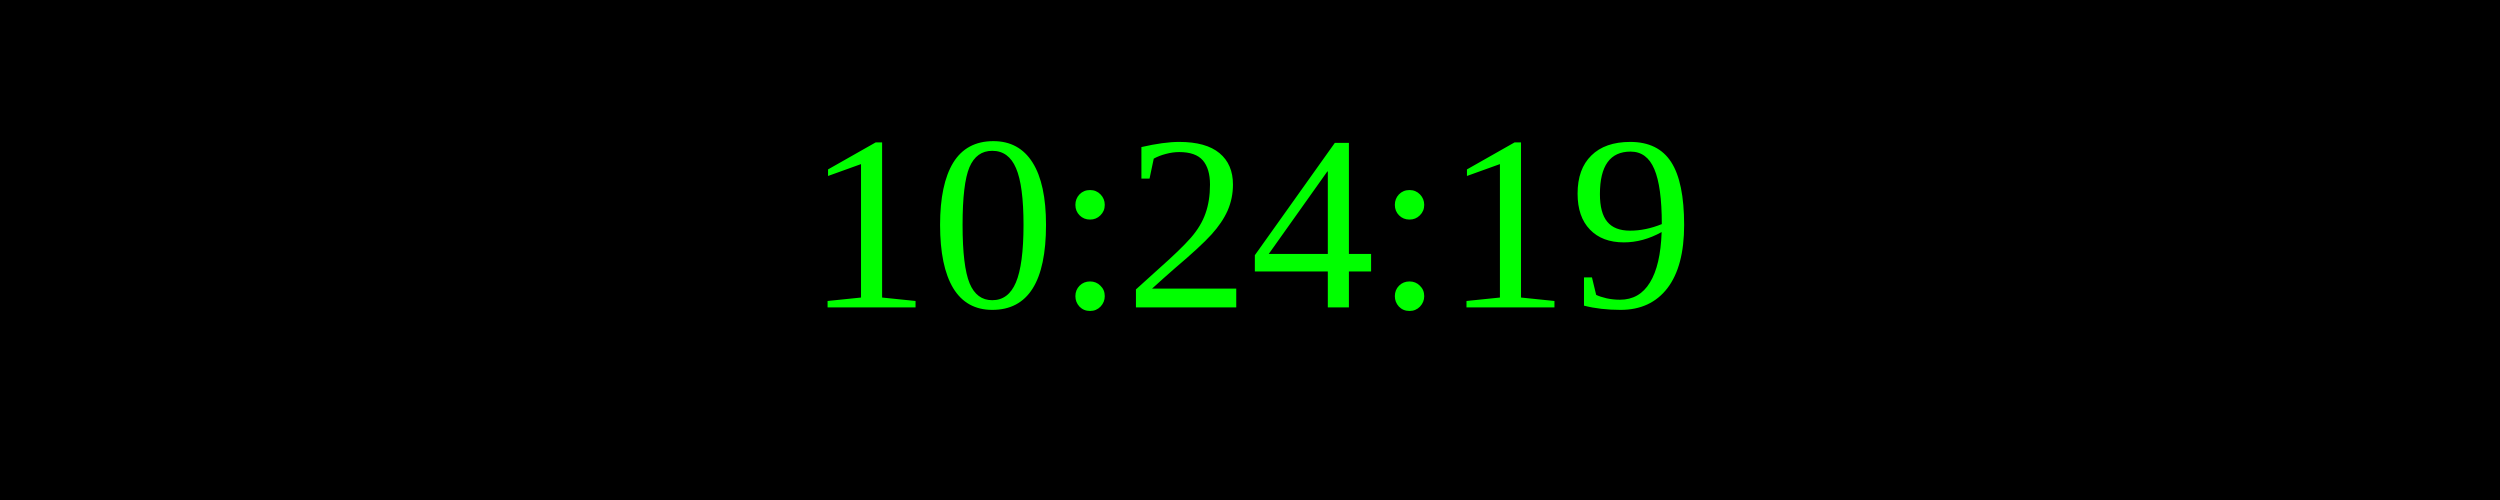
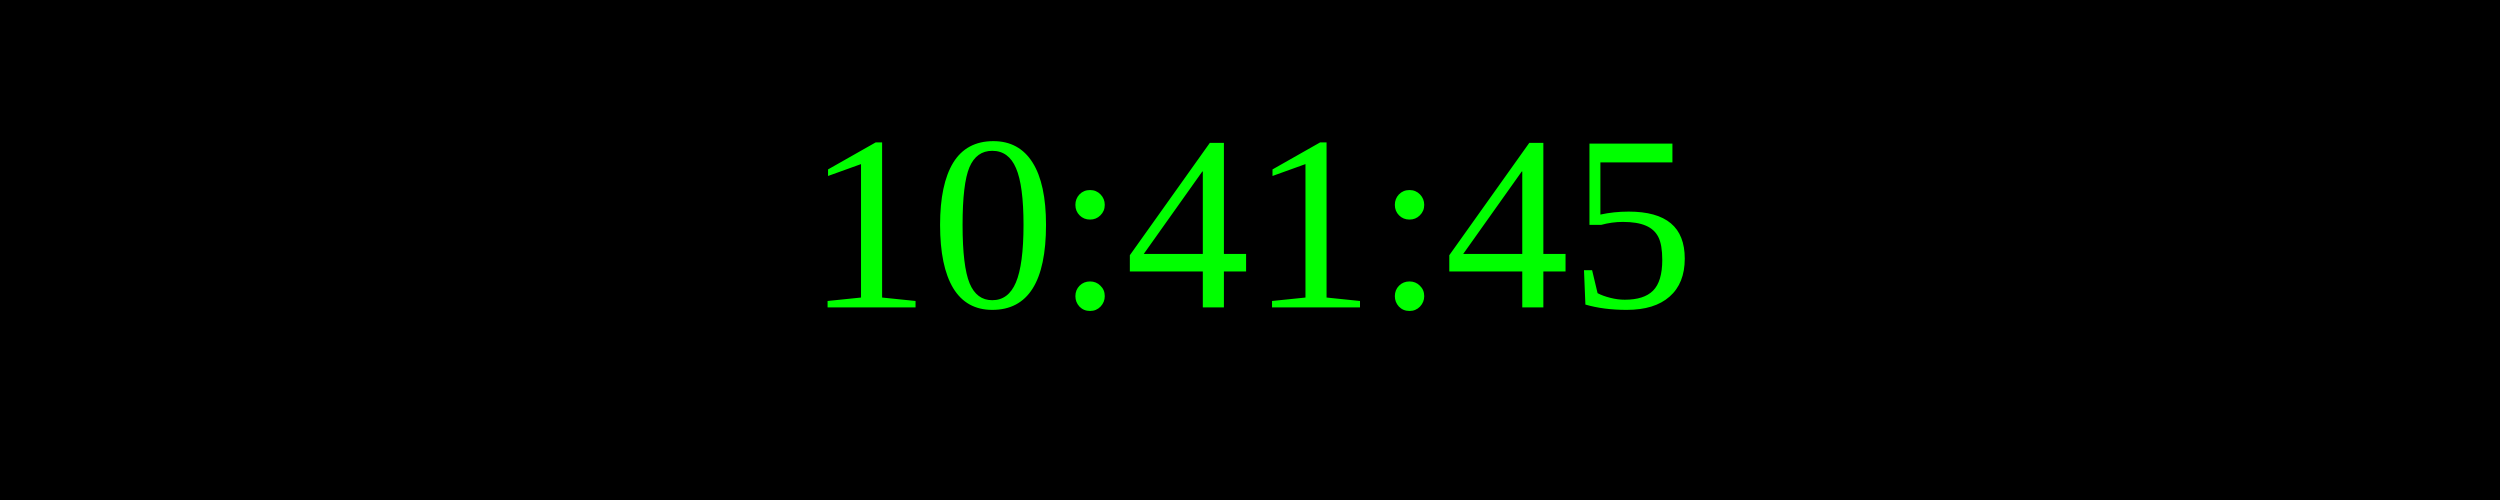
<svg xmlns="http://www.w3.org/2000/svg" width="250" height="50">
  <rect width="100%" height="100%" fill="black" />
  <text x="50%" y="50%" font-size="25" fill="lime" text-anchor="middle" dominant-baseline="middle">
- 10:24:19
+ 10:41:45
</text>
</svg>
